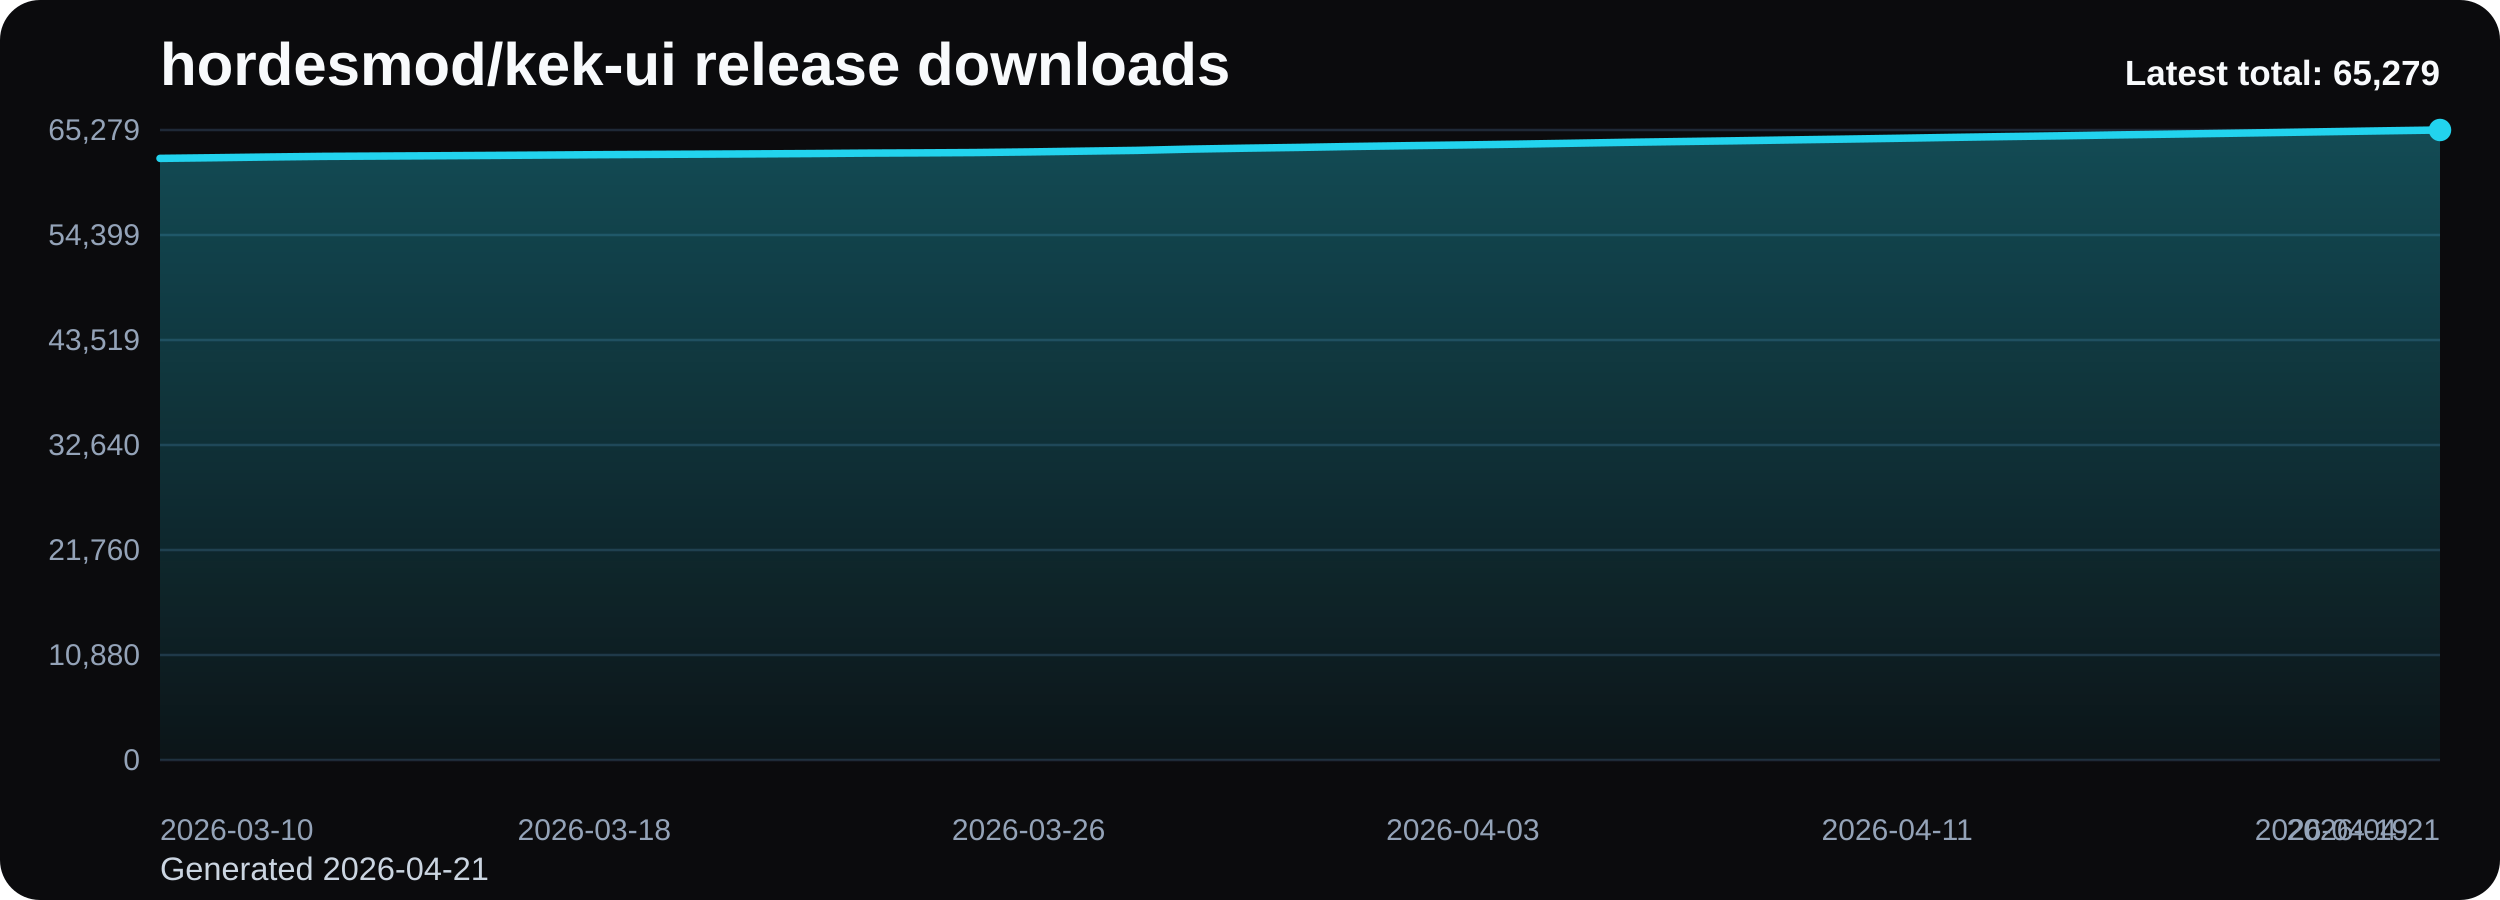
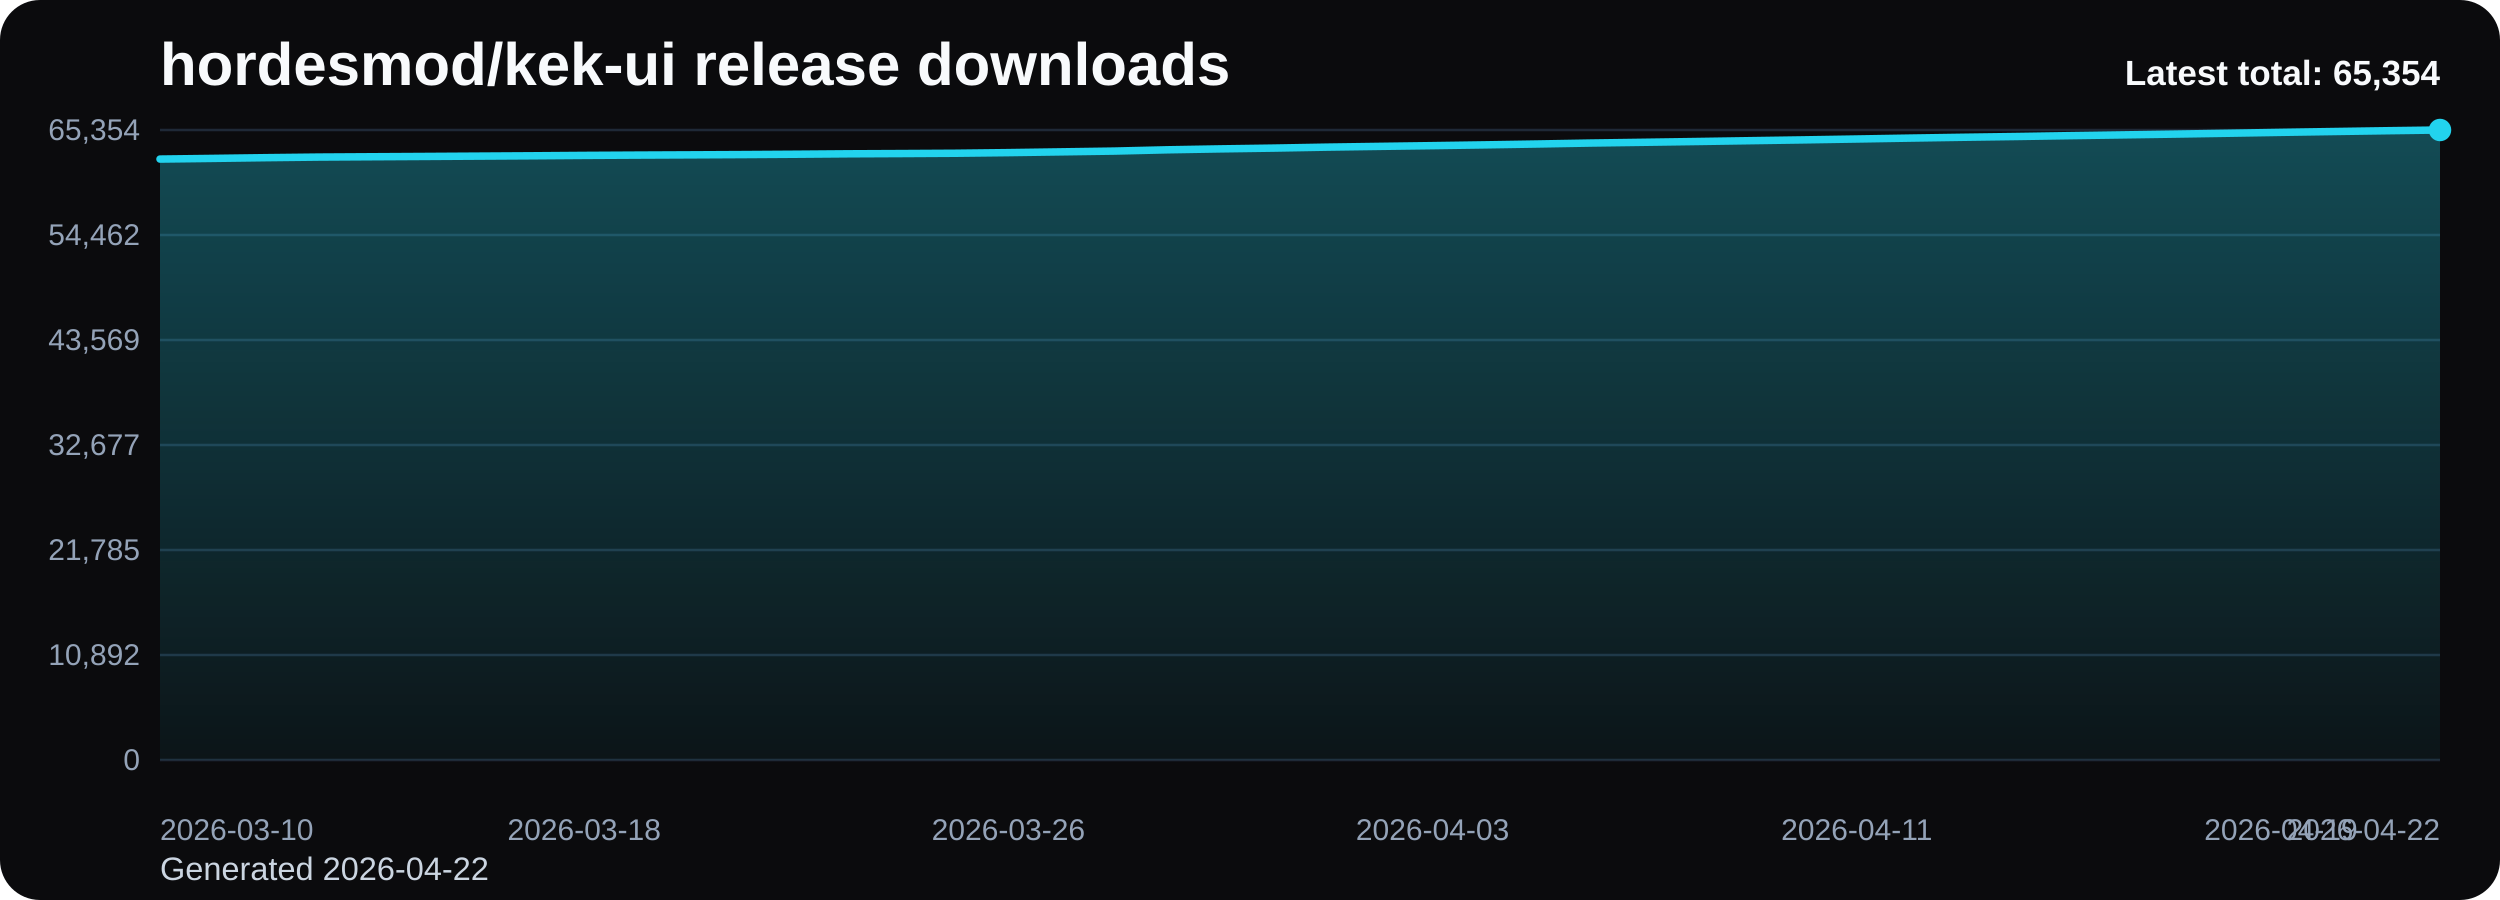
<svg xmlns="http://www.w3.org/2000/svg" viewBox="0 0 1000 360" role="img" aria-label="hordesmod/kek-ui release downloads chart">
  <defs>
    <linearGradient id="fill-total-trend-black" x1="0" y1="0" x2="0" y2="1">
      <stop offset="0%" stop-color="#22d3ee" stop-opacity="0.32" />
      <stop offset="100%" stop-color="#22d3ee" stop-opacity="0.05" />
    </linearGradient>
    <style>
      .bg { fill: #0b0b0d; }
      .title { font: 700 24px Arial, sans-serif; fill: #f8fafc; }
      .sub { font: 400 13px Arial, sans-serif; fill: #cbd5e1; }
      .grid { stroke: #1f2937; stroke-width: 1; }
      .axis { font: 400 12px Arial, sans-serif; fill: #94a3b8; }
      .line { fill: none; stroke: #22d3ee; stroke-width: 3; stroke-linecap: round; stroke-linejoin: round; }
      .dot { fill: #22d3ee; }
      .value { font: 600 11px Arial, sans-serif; fill: #cbd5e1; }
      .latest { font: 700 14px Arial, sans-serif; fill: #f8fafc; }
    </style>
  </defs>
  <rect class="bg" x="0" y="0" width="1000" height="360" rx="16" />
  <text class="title" x="64" y="34">hordesmod/kek-ui release downloads</text>
-   <text class="sub" x="64" y="352">Generated 2026-04-21</text>
+   <text class="sub" x="64" y="352">Generated 2026-04-22</text>
  <line x1="64" y1="52.00" x2="976" y2="52.00" class="grid" />
-   <text x="56" y="56.00" text-anchor="end" class="axis">65,279</text>
+   <text x="56" y="56.00" text-anchor="end" class="axis">65,354</text>
  <line x1="64" y1="94.00" x2="976" y2="94.00" class="grid" />
-   <text x="56" y="98.00" text-anchor="end" class="axis">54,399</text>
+   <text x="56" y="98.00" text-anchor="end" class="axis">54,462</text>
  <line x1="64" y1="136.00" x2="976" y2="136.00" class="grid" />
-   <text x="56" y="140.00" text-anchor="end" class="axis">43,519</text>
+   <text x="56" y="140.00" text-anchor="end" class="axis">43,569</text>
  <line x1="64" y1="178.00" x2="976" y2="178.00" class="grid" />
-   <text x="56" y="182.00" text-anchor="end" class="axis">32,640</text>
+   <text x="56" y="182.00" text-anchor="end" class="axis">32,677</text>
  <line x1="64" y1="220.00" x2="976" y2="220.00" class="grid" />
-   <text x="56" y="224.00" text-anchor="end" class="axis">21,760</text>
+   <text x="56" y="224.00" text-anchor="end" class="axis">21,785</text>
  <line x1="64" y1="262.00" x2="976" y2="262.00" class="grid" />
-   <text x="56" y="266.00" text-anchor="end" class="axis">10,880</text>
+   <text x="56" y="266.00" text-anchor="end" class="axis">10,892</text>
  <line x1="64" y1="304.00" x2="976" y2="304.00" class="grid" />
  <text x="56" y="308.00" text-anchor="end" class="axis">0</text>
-   <path d="M 64.00 304 L 64.00 63.35 L 85.71 63.09 L 107.43 62.80 L 129.14 62.55 L 150.86 62.43 L 172.57 62.31 L 194.29 62.18 L 216.00 62.04 L 237.71 61.88 L 259.43 61.76 L 281.14 61.66 L 302.86 61.55 L 324.57 61.42 L 346.29 61.25 L 368.00 61.15 L 389.71 61.02 L 411.43 60.77 L 433.14 60.46 L 454.86 60.15 L 476.57 59.64 L 498.29 59.27 L 520.00 58.96 L 541.71 58.58 L 563.43 58.27 L 585.14 57.98 L 606.86 57.66 L 628.57 57.30 L 650.29 56.93 L 672.00 56.62 L 693.71 56.32 L 715.43 55.98 L 737.14 55.66 L 758.86 55.32 L 780.57 54.96 L 802.29 54.63 L 824.00 54.33 L 845.71 53.98 L 867.43 53.67 L 889.14 53.35 L 910.86 53.01 L 932.57 52.66 L 954.29 52.32 L 976.00 52.00 L 976.00 304 Z" fill="url(#fill-total-trend-black)" />
-   <polyline class="line" points="64.00,63.35 85.71,63.09 107.43,62.80 129.14,62.55 150.86,62.43 172.57,62.31 194.29,62.18 216.00,62.04 237.71,61.88 259.43,61.76 281.14,61.66 302.86,61.55 324.57,61.42 346.29,61.25 368.00,61.15 389.71,61.02 411.43,60.77 433.14,60.46 454.86,60.15 476.57,59.64 498.29,59.27 520.00,58.96 541.71,58.58 563.43,58.27 585.14,57.98 606.86,57.66 628.57,57.30 650.29,56.93 672.00,56.62 693.71,56.32 715.43,55.98 737.14,55.66 758.86,55.32 780.57,54.96 802.29,54.63 824.00,54.33 845.71,53.98 867.43,53.67 889.14,53.35 910.86,53.01 932.57,52.66 954.29,52.32 976.00,52.00" />
+   <path d="M 64.00 304 L 64.00 63.63 L 85.21 63.36 L 106.42 63.07 L 127.63 62.83 L 148.84 62.70 L 170.05 62.58 L 191.26 62.45 L 212.47 62.32 L 233.67 62.16 L 254.88 62.04 L 276.09 61.94 L 297.30 61.83 L 318.51 61.69 L 339.72 61.52 L 360.93 61.42 L 382.14 61.30 L 403.35 61.05 L 424.56 60.74 L 445.77 60.43 L 466.98 59.92 L 488.19 59.55 L 509.40 59.24 L 530.60 58.86 L 551.81 58.55 L 573.02 58.26 L 594.23 57.94 L 615.44 57.59 L 636.65 57.21 L 657.86 56.91 L 679.07 56.60 L 700.28 56.27 L 721.49 55.95 L 742.70 55.60 L 763.91 55.24 L 785.12 54.91 L 806.33 54.61 L 827.53 54.27 L 848.74 53.96 L 869.95 53.64 L 891.16 53.30 L 912.37 52.94 L 933.58 52.61 L 954.79 52.29 L 976.00 52.00 L 976.00 304 Z" fill="url(#fill-total-trend-black)" />
+   <polyline class="line" points="64.00,63.63 85.21,63.36 106.42,63.07 127.63,62.83 148.84,62.70 170.05,62.58 191.26,62.45 212.47,62.32 233.67,62.16 254.88,62.04 276.09,61.94 297.30,61.83 318.51,61.69 339.72,61.52 360.93,61.42 382.14,61.30 403.35,61.05 424.56,60.74 445.77,60.43 466.98,59.92 488.19,59.55 509.40,59.24 530.60,58.86 551.81,58.55 573.02,58.26 594.23,57.94 615.44,57.59 636.65,57.21 657.86,56.91 679.07,56.60 700.28,56.27 721.49,55.95 742.70,55.60 763.91,55.24 785.12,54.91 806.33,54.61 827.53,54.27 848.74,53.96 869.95,53.64 891.16,53.30 912.37,52.94 933.58,52.61 954.79,52.29 976.00,52.00" />
  <circle class="dot" cx="976.00" cy="52.00" r="4.5" />
  <text class="axis" x="64.00" y="336" text-anchor="start">2026-03-10</text>
-   <text class="axis" x="237.71" y="336" text-anchor="middle">2026-03-18</text>
-   <text class="axis" x="411.43" y="336" text-anchor="middle">2026-03-26</text>
-   <text class="axis" x="585.14" y="336" text-anchor="middle">2026-04-03</text>
-   <text class="axis" x="758.86" y="336" text-anchor="middle">2026-04-11</text>
-   <text class="axis" x="932.57" y="336" text-anchor="middle">2026-04-19</text>
-   <text class="axis" x="976.00" y="336" text-anchor="end">2026-04-21</text>
-   <text class="latest" x="976" y="34" text-anchor="end">Latest total: 65,279</text>
+   <text class="axis" x="233.67" y="336" text-anchor="middle">2026-03-18</text>
+   <text class="axis" x="403.35" y="336" text-anchor="middle">2026-03-26</text>
+   <text class="axis" x="573.02" y="336" text-anchor="middle">2026-04-03</text>
+   <text class="axis" x="742.70" y="336" text-anchor="middle">2026-04-11</text>
+   <text class="axis" x="912.37" y="336" text-anchor="middle">2026-04-19</text>
+   <text class="axis" x="976.00" y="336" text-anchor="end">2026-04-22</text>
+   <text class="latest" x="976" y="34" text-anchor="end">Latest total: 65,354</text>
</svg>
